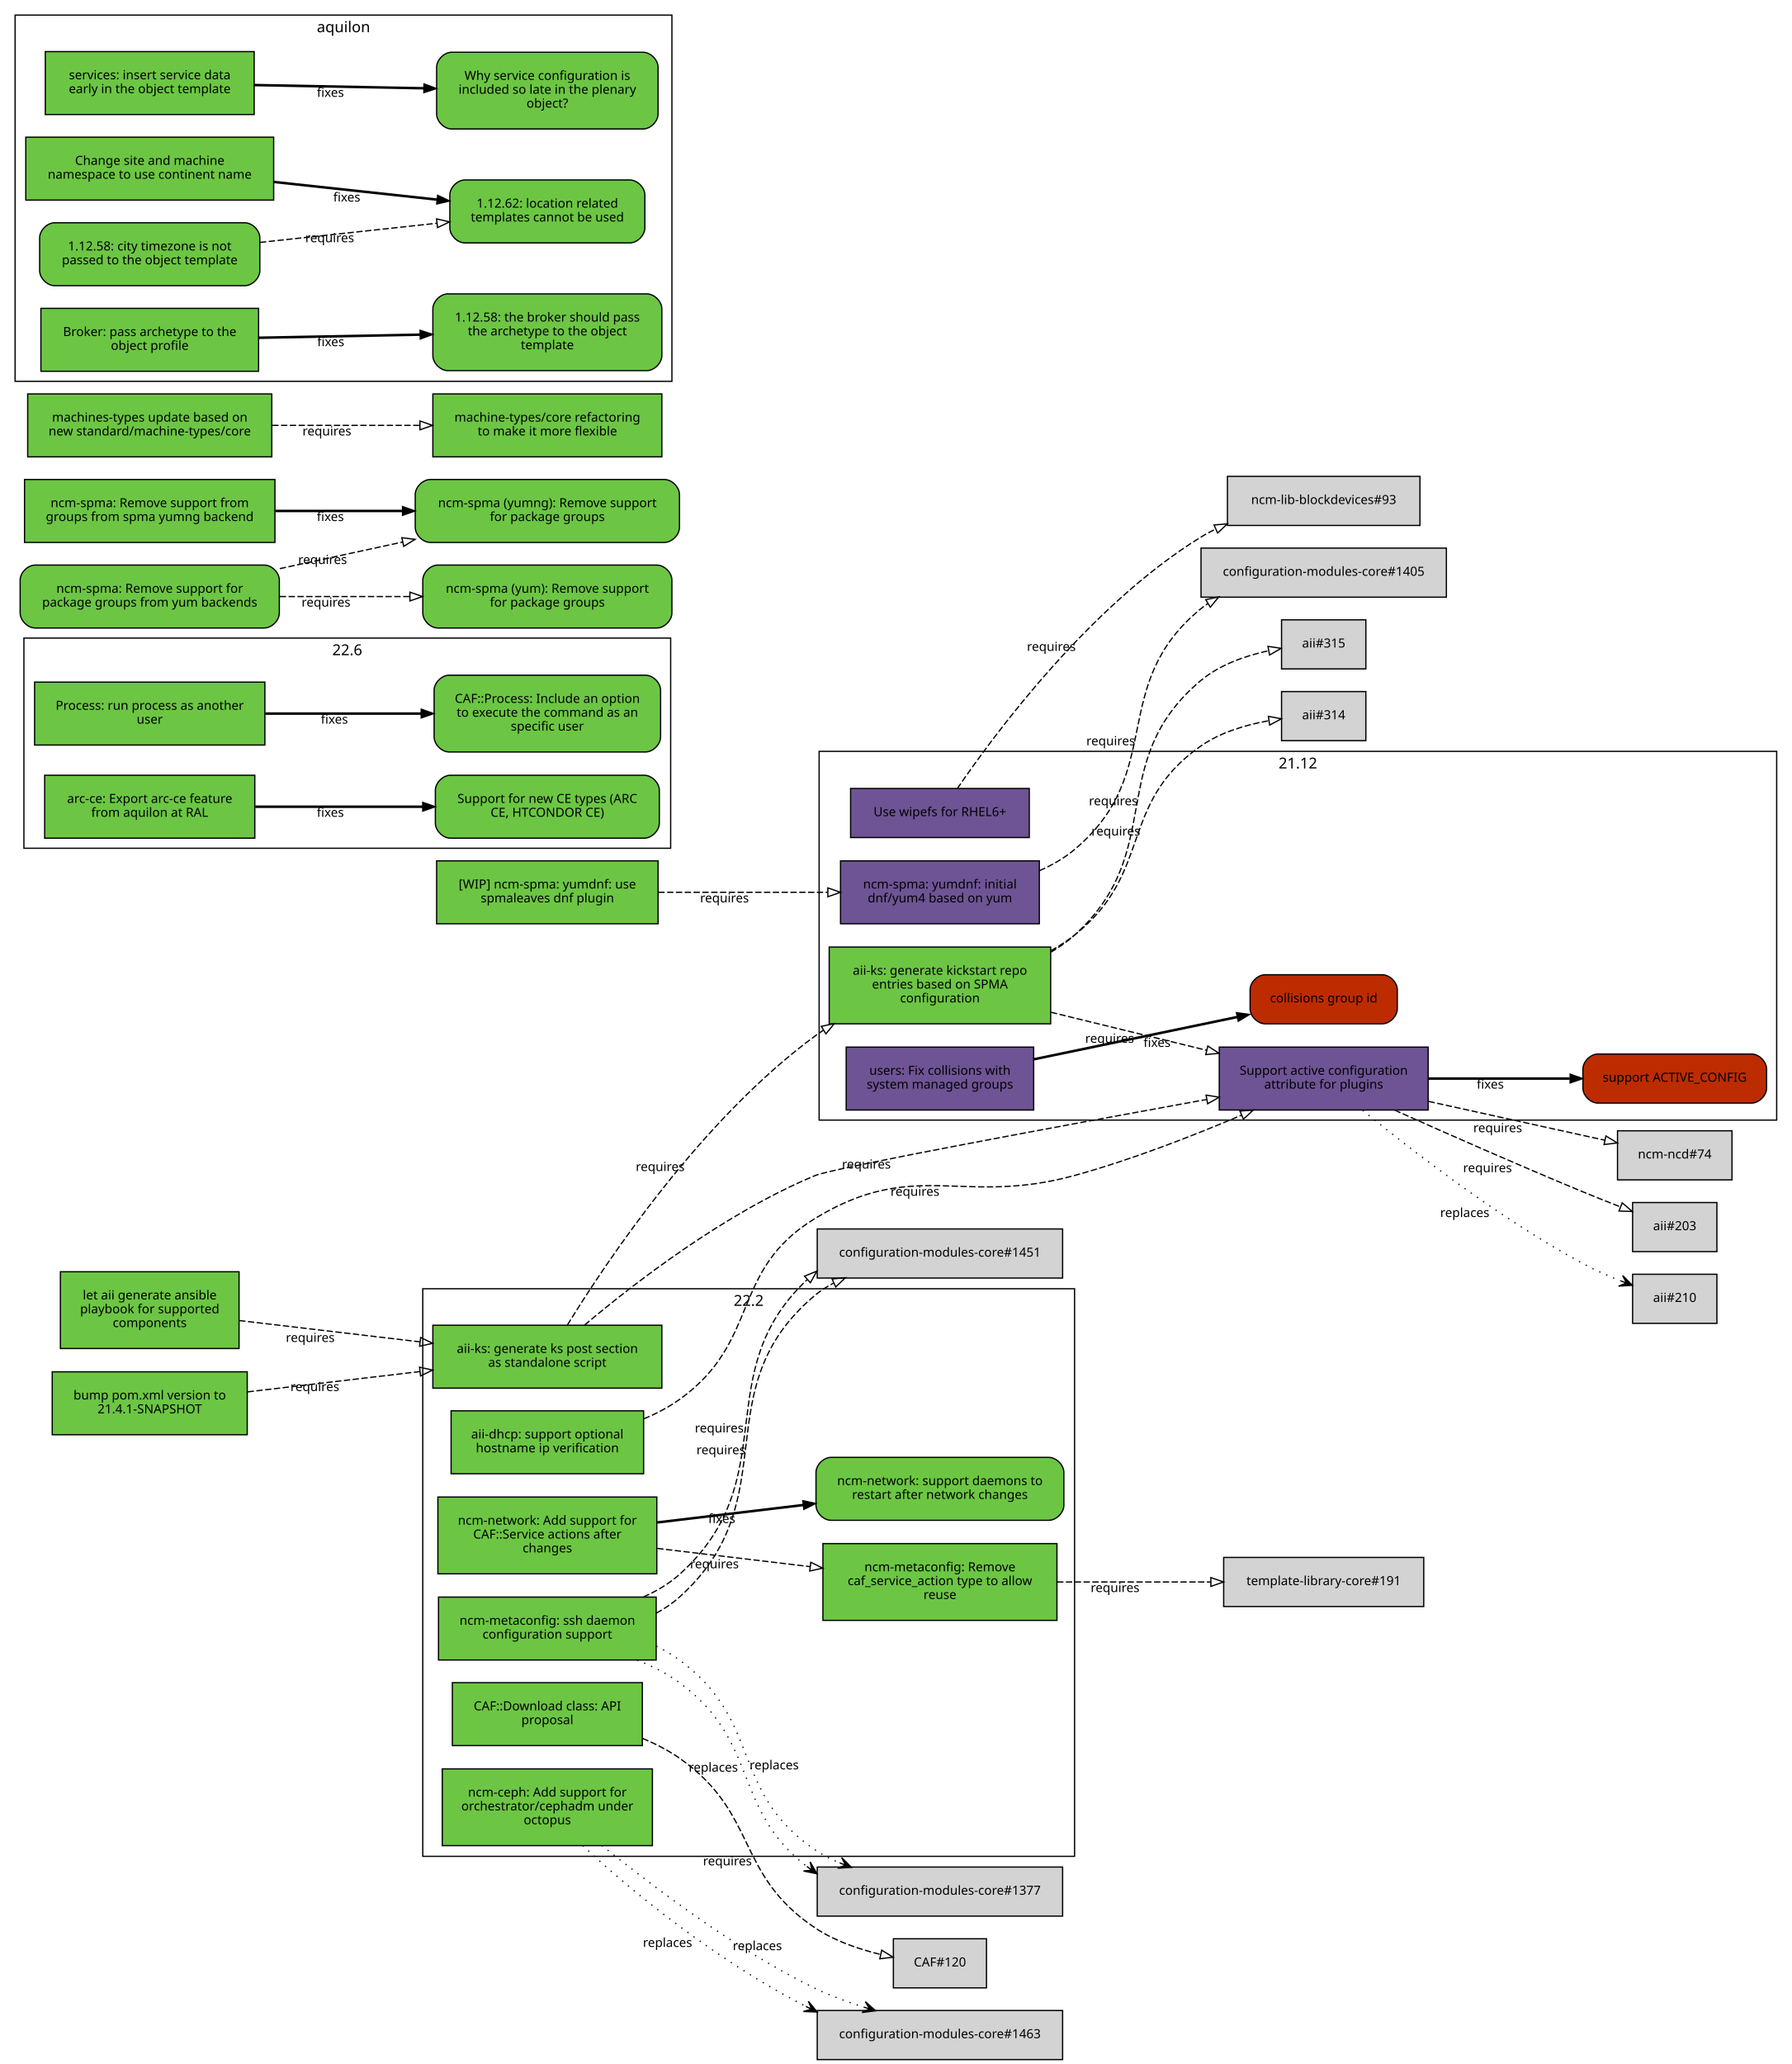
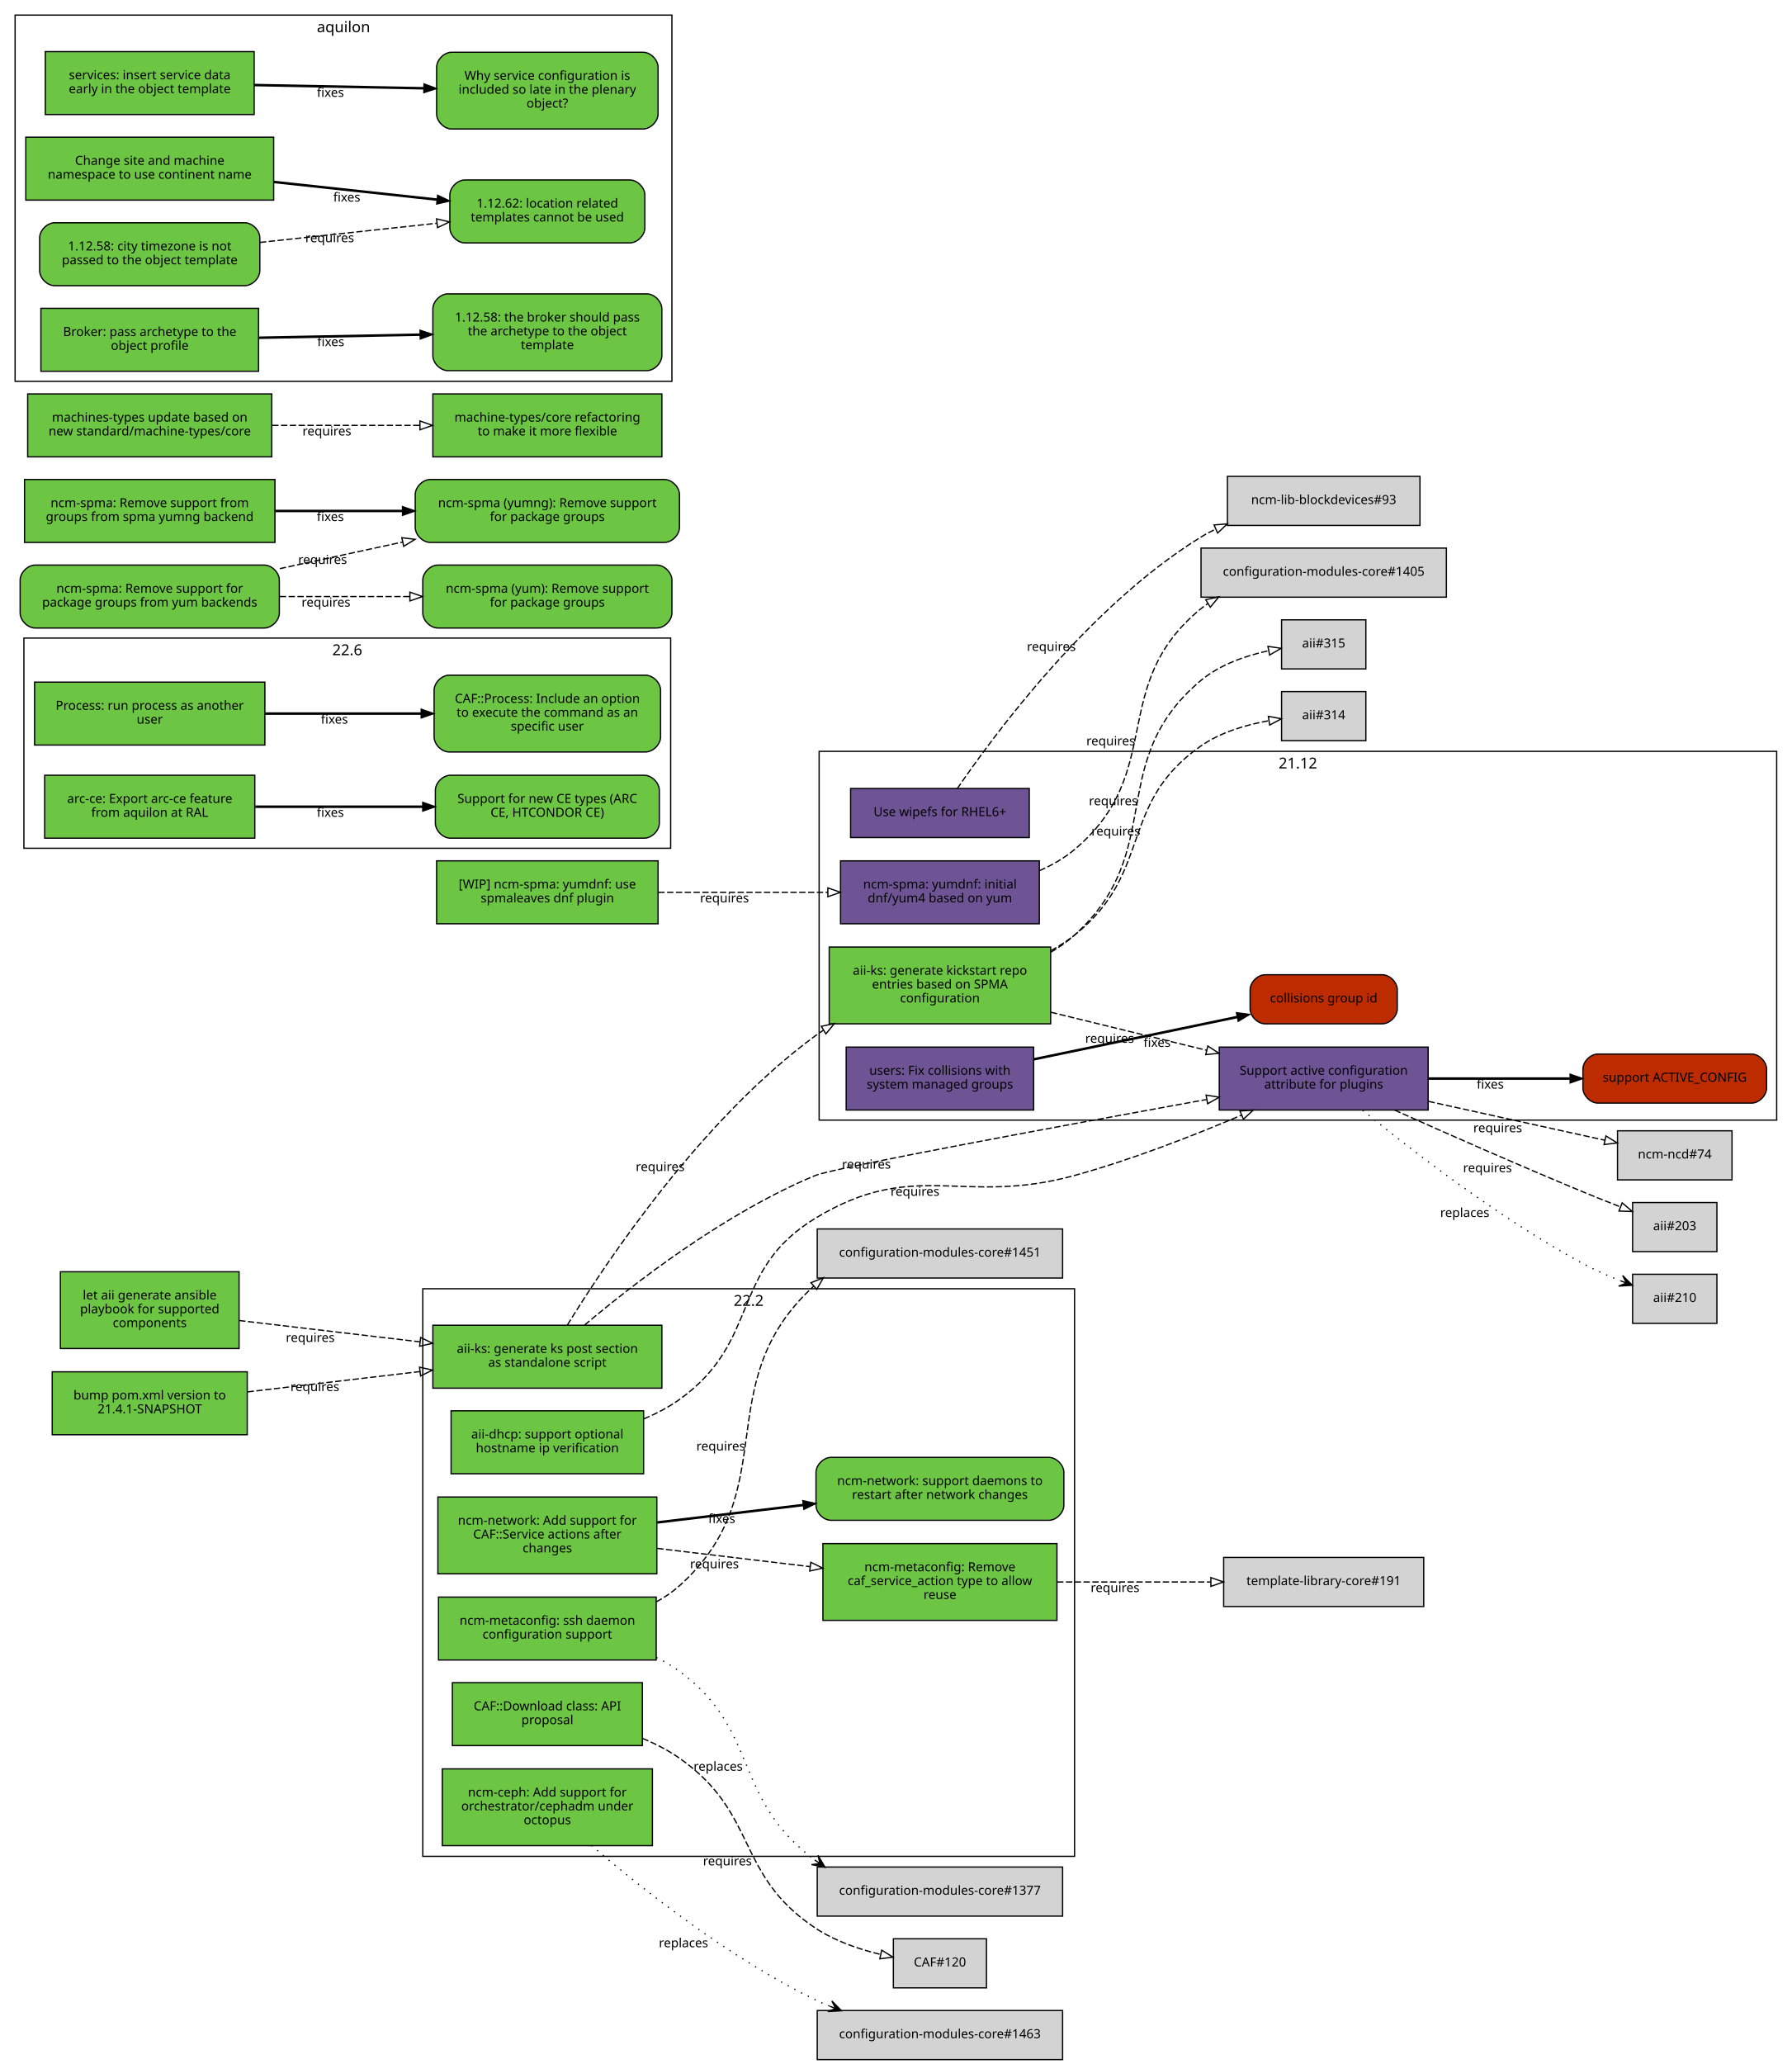
<svg xmlns="http://www.w3.org/2000/svg" xmlns:xlink="http://www.w3.org/1999/xlink" width="1424pt" height="1640pt" viewBox="0.00 0.00 1424.00 1640.00">
  <g id="graph0" class="graph" transform="scale(1 1) rotate(0) translate(4 1636)">
    <polygon fill="white" stroke="white" points="-4,5 -4,-1636 1421,-1636 1421,5 -4,5" />
    <g id="clust4" class="cluster">
      <polygon fill="none" stroke="black" points="8,-1333 8,-1624 530,-1624 530,-1333 8,-1333" />
      <text text-anchor="middle" x="269" y="-1610.4" font-family="Sans" font-size="12.00">aquilon</text>
    </g>
    <g id="clust2" class="cluster">
      <polygon fill="none" stroke="black" points="15,-962 15,-1129 529,-1129 529,-962 15,-962" />
      <text text-anchor="middle" x="272" y="-1115.4" font-family="Sans" font-size="12.00">22.6</text>
    </g>
    <g id="clust1" class="cluster">
      <polygon fill="none" stroke="black" points="332,-161 332,-612 850,-612 850,-161 332,-161" />
      <text text-anchor="middle" x="591" y="-598.4" font-family="Sans" font-size="12.00">22.2</text>
    </g>
    <g id="clust5" class="cluster">
      <polygon fill="none" stroke="black" points="647,-746 647,-1039 1408,-1039 1408,-746 647,-746" />
      <text text-anchor="middle" x="1027.5" y="-1025.4" font-family="Sans" font-size="12.00">21.12</text>
    </g>
    <g id="node1" class="node">
      <g id="a_node1">
        <a xlink:href="https://github.com/quattor/aii/pull/328" xlink:title="aii#328 (pull-request)" target="_parent">
          <polygon fill="#6cc644" stroke="black" points="522,-583 340,-583 340,-533 522,-533 522,-583" />
          <text text-anchor="middle" x="431" y="-561" font-family="Sans" font-size="10.00">aii-ks: generate ks post section</text>
          <text text-anchor="middle" x="431" y="-550" font-family="Sans" font-size="10.00">as standalone script</text>
        </a>
      </g>
    </g>
    <g id="node2" class="node">
      <g id="a_node2">
        <a xlink:href="https://github.com/quattor/aii/pull/280" xlink:title="aii#280 (pull-request)" target="_parent">
          <polygon fill="#6e5494" stroke="black" points="1131,-804 965,-804 965,-754 1131,-754 1131,-804" />
          <text text-anchor="middle" x="1048" y="-782" font-family="Sans" font-size="10.00">Support active configuration</text>
          <text text-anchor="middle" x="1048" y="-771" font-family="Sans" font-size="10.00">attribute for plugins</text>
        </a>
      </g>
    </g>
    <g id="edge1" class="edge">
      <path fill="none" stroke="black" stroke-dasharray="5,2" d="M460.636,-583.176C499.411,-615.852 572.065,-672.201 644,-702 658.353,-707.946 840.354,-741.557 954.804,-762.359" />
      <polygon fill="none" stroke="black" points="954.511,-765.863 964.976,-764.206 955.762,-758.975 954.511,-765.863" />
      <text text-anchor="middle" x="684.551" y="-707.475" font-family="Sans" font-size="10.00">requires</text>
    </g>
    <g id="node3" class="node">
      <g id="a_node3">
        <a xlink:href="https://github.com/quattor/aii/pull/316" xlink:title="aii#316 (pull-request)" target="_parent">
          <polygon fill="#6cc644" stroke="black" points="831,-883.5 655,-883.5 655,-822.5 831,-822.5 831,-883.5" />
          <text text-anchor="middle" x="743" y="-861.5" font-family="Sans" font-size="10.00">aii-ks: generate kickstart repo</text>
          <text text-anchor="middle" x="743" y="-850.5" font-family="Sans" font-size="10.00">entries based on SPMA</text>
          <text text-anchor="middle" x="743" y="-839.5" font-family="Sans" font-size="10.00">configuration</text>
        </a>
      </g>
    </g>
    <g id="edge2" class="edge">
      <path fill="none" stroke="black" stroke-dasharray="5,2" d="M446.95,-583.233C477.838,-633.422 553.443,-746.644 644,-813 646.075,-814.521 648.217,-815.995 650.411,-817.422" />
      <polygon fill="none" stroke="black" points="648.742,-820.504 659.106,-822.702 652.375,-814.52 648.742,-820.504" />
      <text text-anchor="middle" x="520.673" y="-705.511" font-family="Sans" font-size="10.00">requires</text>
    </g>
    <g id="node9" class="node">
      <g id="a_node9">
        <a xlink:href="https://github.com/quattor/aii/issues/209" xlink:title="aii#209 (issue)" target="_parent">
          <path fill="#bd2c00" stroke="black" d="M1388,-798.5C1388,-798.5 1266,-798.5 1266,-798.5 1260,-798.5 1254,-792.5 1254,-786.5 1254,-786.5 1254,-771.5 1254,-771.5 1254,-765.5 1260,-759.5 1266,-759.5 1266,-759.5 1388,-759.5 1388,-759.5 1394,-759.5 1400,-765.5 1400,-771.5 1400,-771.5 1400,-786.5 1400,-786.5 1400,-792.5 1394,-798.5 1388,-798.5" />
          <text text-anchor="middle" x="1327" y="-776.5" font-family="Sans" font-size="10.00">support ACTIVE_CONFIG</text>
        </a>
      </g>
    </g>
    <g id="edge8" class="edge">
      <path fill="none" stroke="black" stroke-width="2" d="M1131.36,-779C1166.78,-779 1208.09,-779 1243.52,-779" />
      <polygon fill="black" stroke="black" points="1243.83,-782.5 1253.83,-779 1243.83,-775.5 1243.83,-782.5" />
      <text text-anchor="middle" x="1180.38" y="-771" font-family="Sans" font-size="10.00">fixes</text>
    </g>
    <g id="node10" class="node">
      <polygon fill="lightgrey" stroke="black" points="1372.5,-737.5 1281.5,-737.5 1281.5,-698.5 1372.5,-698.5 1372.5,-737.5" />
      <text text-anchor="middle" x="1327" y="-715.5" font-family="Sans" font-size="10.00">ncm-ncd#74</text>
    </g>
    <g id="edge9" class="edge">
      <path fill="none" stroke="black" stroke-dasharray="5,2" d="M1131.36,-760.863C1176.64,-750.891 1231.56,-738.797 1271.5,-730.002" />
      <polygon fill="none" stroke="black" points="1272.3,-733.409 1281.32,-727.84 1270.8,-726.572 1272.3,-733.409" />
      <text text-anchor="middle" x="1186.29" y="-736.363" font-family="Sans" font-size="10.00">requires</text>
    </g>
    <g id="node11" class="node">
      <polygon fill="lightgrey" stroke="black" points="1360.5,-680.5 1293.5,-680.5 1293.5,-641.5 1360.5,-641.5 1360.5,-680.5" />
      <text text-anchor="middle" x="1327" y="-658.5" font-family="Sans" font-size="10.00">aii#203</text>
    </g>
    <g id="edge10" class="edge">
      <path fill="none" stroke="black" stroke-dasharray="5,2" d="M1104.41,-753.907C1145.5,-735.484 1203,-710.101 1254,-689 1263.57,-685.039 1273.93,-680.919 1283.71,-677.096" />
      <polygon fill="none" stroke="black" points="1285.21,-680.271 1293.27,-673.39 1282.68,-673.745 1285.21,-680.271" />
      <text text-anchor="middle" x="1178.18" y="-704.621" font-family="Sans" font-size="10.00">requires</text>
    </g>
    <g id="node12" class="node">
      <polygon fill="lightgrey" stroke="black" points="1360.5,-623.5 1293.5,-623.5 1293.5,-584.5 1360.5,-584.5 1360.5,-623.5" />
      <text text-anchor="middle" x="1327" y="-601.5" font-family="Sans" font-size="10.00">aii#210</text>
    </g>
    <g id="edge11" class="edge">
      <path fill="none" stroke="black" stroke-dasharray="1,5" d="M1079,-753.77C1117.59,-722.22 1187.58,-667.986 1254,-632 1263.38,-626.916 1273.89,-622.288 1283.91,-618.323" />
      <polygon fill="black" stroke="black" points="1293.33,-614.731 1285.59,-622.501 1288.65,-616.514 1283.98,-618.297 1283.98,-618.297 1283.98,-618.297 1288.65,-616.514 1282.38,-614.093 1293.33,-614.731 1293.33,-614.731" />
      <text text-anchor="middle" x="1160.12" y="-668.995" font-family="Sans" font-size="10.00">replaces</text>
    </g>
    <g id="edge4" class="edge">
      <path fill="none" stroke="black" stroke-dasharray="5,2" d="M831.234,-831.695C869.995,-822.229 915.646,-811.08 954.952,-801.48" />
      <polygon fill="none" stroke="black" points="955.916,-804.848 964.8,-799.075 954.255,-798.048 955.916,-804.848" />
      <text text-anchor="middle" x="877.851" y="-807.426" font-family="Sans" font-size="10.00">requires</text>
    </g>
    <g id="node6" class="node">
      <polygon fill="lightgrey" stroke="black" points="1081.5,-1086.5 1014.5,-1086.5 1014.5,-1047.5 1081.5,-1047.5 1081.5,-1086.5" />
      <text text-anchor="middle" x="1048" y="-1064.5" font-family="Sans" font-size="10.00">aii#314</text>
    </g>
    <g id="edge5" class="edge">
      <path fill="none" stroke="black" stroke-dasharray="5,2" d="M831.226,-880.643C837.87,-884.305 844.227,-888.409 850,-893 912.712,-942.869 884.45,-996.925 950,-1043 965.853,-1054.14 986.339,-1060.13 1004.4,-1063.34" />
      <polygon fill="none" stroke="black" points="1004,-1066.82 1014.41,-1064.89 1005.07,-1059.9 1004,-1066.82" />
      <text text-anchor="middle" x="882.804" y="-972.151" font-family="Sans" font-size="10.00">requires</text>
    </g>
    <g id="node7" class="node">
      <polygon fill="lightgrey" stroke="black" points="1081.5,-1143.5 1014.5,-1143.5 1014.5,-1104.5 1081.5,-1104.5 1081.5,-1143.5" />
      <text text-anchor="middle" x="1048" y="-1121.5" font-family="Sans" font-size="10.00">aii#315</text>
    </g>
    <g id="edge6" class="edge">
      <path fill="none" stroke="black" stroke-dasharray="5,2" d="M831.114,-879.397C837.901,-883.341 844.314,-887.85 850,-893 924.248,-960.25 873.433,-1030.4 950,-1095 965.189,-1107.81 985.882,-1114.97 1004.25,-1118.96" />
      <polygon fill="none" stroke="black" points="1003.69,-1122.41 1014.17,-1120.87 1005.01,-1115.54 1003.69,-1122.41" />
      <text text-anchor="middle" x="880.818" y="-996.155" font-family="Sans" font-size="10.00">requires</text>
    </g>
    <g id="node4" class="node">
      <g id="a_node4">
        <a xlink:href="https://github.com/quattor/aii/pull/325" xlink:title="aii#325 (pull-request)" target="_parent">
          <polygon fill="#6e5494" stroke="black" points="814,-1009.5 672,-1009.5 672,-970.5 814,-970.5 814,-1009.5" />
          <text text-anchor="middle" x="743" y="-987.5" font-family="Sans" font-size="10.00">Use wipefs for RHEL6+</text>
        </a>
      </g>
    </g>
    <g id="node5" class="node">
      <polygon fill="lightgrey" stroke="black" points="1124.5,-1257.5 971.5,-1257.5 971.5,-1218.5 1124.5,-1218.5 1124.5,-1257.5" />
      <text text-anchor="middle" x="1048" y="-1235.5" font-family="Sans" font-size="10.00">ncm-lib-blockdevices#93</text>
    </g>
    <g id="edge3" class="edge">
      <path fill="none" stroke="black" stroke-dasharray="5,2" d="M756.726,-1009.3C785.787,-1051.85 861.399,-1154.28 950,-1209 953.847,-1211.38 957.901,-1213.57 962.081,-1215.59" />
      <polygon fill="none" stroke="black" points="960.842,-1218.87 971.401,-1219.74 963.691,-1212.47 960.842,-1218.87" />
      <text text-anchor="middle" x="831.55" y="-1118.79" font-family="Sans" font-size="10.00">requires</text>
    </g>
    <g id="node8" class="node">
      <g id="a_node8">
        <a xlink:href="https://github.com/quattor/aii/pull/299" xlink:title="aii#299 (pull-request)" target="_parent">
          <polygon fill="#6cc644" stroke="black" points="507.5,-515 354.5,-515 354.5,-465 507.5,-465 507.5,-515" />
          <text text-anchor="middle" x="431" y="-493" font-family="Sans" font-size="10.00">aii-dhcp: support optional</text>
          <text text-anchor="middle" x="431" y="-482" font-family="Sans" font-size="10.00">hostname ip verification</text>
        </a>
      </g>
    </g>
    <g id="edge7" class="edge">
      <path fill="none" stroke="black" stroke-dasharray="5,2" d="M507.684,-508.6C517.687,-512.785 527.429,-517.86 536,-524 601.034,-570.589 575.608,-626.497 644,-668 723.33,-716.141 760.521,-677.42 850,-702 895.374,-714.464 944.682,-733.743 982.618,-749.891" />
      <polygon fill="none" stroke="black" points="981.439,-753.194 992.008,-753.923 984.2,-746.762 981.439,-753.194" />
      <text text-anchor="middle" x="723.172" y="-685.836" font-family="Sans" font-size="10.00">requires</text>
    </g>
    <g id="node13" class="node">
      <g id="a_node13">
        <a xlink:href="https://github.com/quattor/aii/pull/331" xlink:title="aii#331 (pull-request)" target="_parent">
          <polygon fill="#6cc644" stroke="black" points="186,-625.5 44,-625.5 44,-564.5 186,-564.5 186,-625.5" />
          <text text-anchor="middle" x="115" y="-603.5" font-family="Sans" font-size="10.00">let aii generate ansible</text>
          <text text-anchor="middle" x="115" y="-592.5" font-family="Sans" font-size="10.00">playbook for supported</text>
          <text text-anchor="middle" x="115" y="-581.5" font-family="Sans" font-size="10.00">components</text>
        </a>
      </g>
    </g>
    <g id="edge12" class="edge">
      <path fill="none" stroke="black" stroke-dasharray="5,2" d="M186.077,-586.743C228.343,-581.762 282.883,-575.335 329.668,-569.823" />
      <polygon fill="none" stroke="black" points="330.312,-573.271 339.834,-568.625 329.493,-566.319 330.312,-573.271" />
      <text text-anchor="middle" x="242.574" y="-569.729" font-family="Sans" font-size="10.00">requires</text>
    </g>
    <g id="node14" class="node">
      <g id="a_node14">
        <a xlink:href="https://github.com/quattor/aii/pull/330" xlink:title="aii#330 (pull-request)" target="_parent">
          <polygon fill="#6cc644" stroke="black" points="192.5,-546 37.5,-546 37.5,-496 192.5,-496 192.5,-546" />
          <text text-anchor="middle" x="115" y="-524" font-family="Sans" font-size="10.00">bump pom.xml version to</text>
          <text text-anchor="middle" x="115" y="-513" font-family="Sans" font-size="10.00">21.4.1-SNAPSHOT</text>
        </a>
      </g>
    </g>
    <g id="edge13" class="edge">
      <path fill="none" stroke="black" stroke-dasharray="5,2" d="M192.813,-530.051C234.083,-534.914 285.459,-540.968 329.833,-546.197" />
      <polygon fill="none" stroke="black" points="329.432,-549.674 339.773,-547.368 330.251,-542.722 329.432,-549.674" />
      <text text-anchor="middle" x="246.238" y="-530.703" font-family="Sans" font-size="10.00">requires</text>
    </g>
    <g id="node15" class="node">
      <g id="a_node15">
        <a xlink:href="https://github.com/quattor/CAF/pull/257" xlink:title="CAF#257 (pull-request)" target="_parent">
          <polygon fill="#6cc644" stroke="black" points="206.5,-1094 23.5,-1094 23.5,-1044 206.5,-1044 206.5,-1094" />
          <text text-anchor="middle" x="115" y="-1072" font-family="Sans" font-size="10.00">Process: run process as another</text>
          <text text-anchor="middle" x="115" y="-1061" font-family="Sans" font-size="10.00">user</text>
        </a>
      </g>
    </g>
    <g id="node16" class="node">
      <g id="a_node16">
        <a xlink:href="https://github.com/quattor/CAF/issues/253" xlink:title="CAF#253 (issue)" target="_parent">
          <path fill="#6cc644" stroke="black" d="M509,-1099.5C509,-1099.5 353,-1099.5 353,-1099.5 347,-1099.5 341,-1093.5 341,-1087.5 341,-1087.5 341,-1050.5 341,-1050.5 341,-1044.5 347,-1038.5 353,-1038.5 353,-1038.5 509,-1038.5 509,-1038.5 515,-1038.5 521,-1044.5 521,-1050.5 521,-1050.5 521,-1087.5 521,-1087.5 521,-1093.5 515,-1099.5 509,-1099.5" />
          <text text-anchor="middle" x="431" y="-1077.5" font-family="Sans" font-size="10.00">CAF::Process: Include an option</text>
          <text text-anchor="middle" x="431" y="-1066.5" font-family="Sans" font-size="10.00">to execute the command as an</text>
          <text text-anchor="middle" x="431" y="-1055.5" font-family="Sans" font-size="10.00">specific user</text>
        </a>
      </g>
    </g>
    <g id="edge14" class="edge">
      <path fill="none" stroke="black" stroke-width="2" d="M206.822,-1069C245.561,-1069 290.88,-1069 330.522,-1069" />
      <polygon fill="black" stroke="black" points="330.737,-1072.5 340.737,-1069 330.737,-1065.5 330.737,-1072.5" />
      <text text-anchor="middle" x="261.782" y="-1061" font-family="Sans" font-size="10.00">fixes</text>
    </g>
    <g id="node17" class="node">
      <g id="a_node17">
        <a xlink:href="https://github.com/quattor/CAF/pull/110" xlink:title="CAF#110 (pull-request)" target="_parent">
          <polygon fill="#6cc644" stroke="black" points="506.5,-299 355.5,-299 355.5,-249 506.5,-249 506.5,-299" />
          <text text-anchor="middle" x="431" y="-277" font-family="Sans" font-size="10.00">CAF::Download class: API</text>
          <text text-anchor="middle" x="431" y="-266" font-family="Sans" font-size="10.00">proposal</text>
        </a>
      </g>
    </g>
    <g id="node18" class="node">
      <polygon fill="lightgrey" stroke="black" points="780,-95.5 706,-95.5 706,-56.5 780,-56.5 780,-95.5" />
      <text text-anchor="middle" x="743" y="-73.5" font-family="Sans" font-size="10.00">CAF#120</text>
    </g>
    <g id="edge15" class="edge">
      <path fill="none" stroke="black" stroke-dasharray="5,2" d="M506.698,-254.715C517.01,-250.411 527.102,-245.224 536,-239 598.965,-194.961 580.032,-146.569 644,-104 659.393,-93.757 678.547,-87.21 695.827,-83.05" />
      <polygon fill="none" stroke="black" points="696.73,-86.435 705.743,-80.866 695.224,-79.599 696.73,-86.435" />
      <text text-anchor="middle" x="574.115" y="-153.828" font-family="Sans" font-size="10.00">requires</text>
    </g>
    <g id="node19" class="node">
      <g id="a_node19">
        <a xlink:href="https://github.com/quattor/configuration-modules-core/pull/1490" xlink:title="configuration-modules-core#1490 (pull-request)" target="_parent">
          <polygon fill="#6cc644" stroke="black" points="514.5,-230.5 347.5,-230.5 347.5,-169.5 514.5,-169.5 514.5,-230.5" />
          <text text-anchor="middle" x="431" y="-208.5" font-family="Sans" font-size="10.00">ncm-ceph: Add support for</text>
          <text text-anchor="middle" x="431" y="-197.5" font-family="Sans" font-size="10.00">orchestrator/cephadm under</text>
          <text text-anchor="middle" x="431" y="-186.5" font-family="Sans" font-size="10.00">octopus</text>
        </a>
      </g>
    </g>
    <g id="node20" class="node">
      <polygon fill="lightgrey" stroke="black" points="840.5,-38.5 645.5,-38.5 645.5,0.5 840.5,0.5 840.5,-38.5" />
      <text text-anchor="middle" x="743" y="-16.5" font-family="Sans" font-size="10.00">configuration-modules-core#1463</text>
    </g>
    <g id="edge16" class="edge">
-       <path fill="none" stroke="black" stroke-dasharray="1,5" d="M459.13,-169.584C496.049,-134.618 565.513,-78.047 636.346,-41.84" />
-       <polygon fill="black" stroke="black" points="645.439,-37.31 638.496,-45.797 640.964,-39.539 636.489,-41.769 636.489,-41.769 636.489,-41.769 640.964,-39.539 634.482,-37.741 645.439,-37.31 645.439,-37.31" />
-       <text text-anchor="middle" x="526.521" y="-89.002" font-family="Sans" font-size="10.00">replaces</text>
-     </g>
-     <g id="edge19" class="edge">
-       <path fill="none" stroke="black" stroke-dasharray="1,5" d="M474.219,-169.624C515.091,-137.283 580.09,-87.008 644,-56 655.925,-50.214 669.262,-45.417 682.163,-41.3" />
-       <polygon fill="black" stroke="black" points="691.914,-38.279 683.693,-45.537 687.138,-39.759 682.362,-41.239 682.362,-41.239 682.362,-41.239 687.138,-39.759 681.03,-36.94 691.914,-38.279 691.914,-38.279" />
-       <text text-anchor="middle" x="597.926" y="-86.465" font-family="Sans" font-size="10.00">replaces</text>
+       <path fill="none" stroke="black" stroke-dasharray="1,5" d="M465.967,-169.686C505.948,-135.446 575.598,-80.187 644,-47 647.613,-45.247 651.356,-43.585 655.177,-42.011" />
+       <polygon fill="black" stroke="black" points="664.806,-38.28 657.108,-46.089 660.144,-40.086 655.482,-41.893 655.482,-41.893 655.482,-41.893 660.144,-40.086 653.856,-37.697 664.806,-38.28 664.806,-38.28" />
+       <text text-anchor="middle" x="539.209" y="-88.776" font-family="Sans" font-size="10.00">replaces</text>
    </g>
    <g id="node21" class="node">
      <g id="a_node21">
        <a xlink:href="https://github.com/quattor/configuration-modules-core/pull/1452" xlink:title="configuration-modules-core#1452 (pull-request)" target="_parent">
          <polygon fill="#6cc644" stroke="black" points="517.5,-367 344.5,-367 344.5,-317 517.5,-317 517.5,-367" />
          <text text-anchor="middle" x="431" y="-345" font-family="Sans" font-size="10.00">ncm-metaconfig: ssh daemon</text>
          <text text-anchor="middle" x="431" y="-334" font-family="Sans" font-size="10.00">configuration support</text>
        </a>
      </g>
    </g>
    <g id="node22" class="node">
      <polygon fill="lightgrey" stroke="black" points="840.5,-152.5 645.5,-152.5 645.5,-113.5 840.5,-113.5 840.5,-152.5" />
      <text text-anchor="middle" x="743" y="-130.5" font-family="Sans" font-size="10.00">configuration-modules-core#1377</text>
    </g>
    <g id="edge17" class="edge">
-       <path fill="none" stroke="black" stroke-dasharray="1,5" d="M502.393,-316.916C514.261,-312.179 525.968,-306.36 536,-299 599.668,-252.291 577.807,-199.045 636.857,-153.249" />
-       <polygon fill="black" stroke="black" points="645.315,-147.127 639.853,-156.636 641.265,-150.059 637.215,-152.991 637.215,-152.991 637.215,-152.991 641.265,-150.059 634.576,-149.345 645.315,-147.127 645.315,-147.127" />
-       <text text-anchor="middle" x="562.902" y="-228.278" font-family="Sans" font-size="10.00">replaces</text>
+       <path fill="none" stroke="black" stroke-dasharray="1,5" d="M517.669,-319.053C524.132,-315.823 530.333,-312.158 536,-308 599.928,-261.1 577.627,-207.61 643.238,-158.321" />
+       <polygon fill="black" stroke="black" points="651.687,-152.332 646.132,-161.786 647.608,-155.224 643.529,-158.115 643.529,-158.115 643.529,-158.115 647.608,-155.224 640.927,-154.444 651.687,-152.332 651.687,-152.332" />
+       <text text-anchor="middle" x="566.744" y="-229.031" font-family="Sans" font-size="10.00">replaces</text>
    </g>
    <g id="node23" class="node">
      <polygon fill="lightgrey" stroke="black" points="840.5,-659.5 645.5,-659.5 645.5,-620.5 840.5,-620.5 840.5,-659.5" />
      <text text-anchor="middle" x="743" y="-637.5" font-family="Sans" font-size="10.00">configuration-modules-core#1451</text>
    </g>
    <g id="edge18" class="edge">
-       <path fill="none" stroke="black" stroke-dasharray="5,2" d="M517.615,-354.232C524.244,-357.817 530.489,-362.049 536,-367 623.01,-445.174 554.091,-532.179 644,-607 648.376,-610.642 653.22,-613.745 658.343,-616.407" />
-       <polygon fill="none" stroke="black" points="657.276,-619.768 667.826,-620.743 660.187,-613.402 657.276,-619.768" />
-       <text text-anchor="middle" x="568.941" y="-480.497" font-family="Sans" font-size="10.00">requires</text>
-     </g>
-     <g id="edge20" class="edge">
-       <path fill="none" stroke="black" stroke-dasharray="1,5" d="M517.669,-328.026C524.132,-324.823 530.333,-321.158 536,-317 602.527,-268.193 575.672,-212.251 644,-166 649.934,-161.983 656.474,-158.638 663.274,-155.814" />
-       <polygon fill="black" stroke="black" points="672.677,-152.274 664.904,-160.009 667.997,-154.036 663.318,-155.798 663.318,-155.798 663.318,-155.798 667.997,-154.036 661.732,-151.586 672.677,-152.274 672.677,-152.274" />
-       <text text-anchor="middle" x="611.277" y="-230.117" font-family="Sans" font-size="10.00">replaces</text>
-     </g>
-     <g id="edge21" class="edge">
-       <path fill="none" stroke="black" stroke-dasharray="5,2" d="M507.43,-367.117C517.814,-371.765 527.734,-377.573 536,-385 620.461,-460.883 557.995,-545.089 637.618,-619.303" />
-       <polygon fill="none" stroke="black" points="635.404,-622.017 645.224,-625.995 640.028,-616.761 635.404,-622.017" />
-       <text text-anchor="middle" x="567.63" y="-497.844" font-family="Sans" font-size="10.00">requires</text>
+       <path fill="none" stroke="black" stroke-dasharray="5,2" d="M517.615,-363.2C524.244,-366.817 530.489,-371.049 536,-376 620.545,-451.96 557.869,-536.258 642.552,-613.932" />
+       <polygon fill="none" stroke="black" points="640.498,-616.783 650.34,-620.706 645.092,-611.502 640.498,-616.783" />
+       <text text-anchor="middle" x="568.839" y="-483.492" font-family="Sans" font-size="10.00">requires</text>
    </g>
    <g id="node24" class="node">
      <g id="a_node24">
        <a xlink:href="https://github.com/quattor/configuration-modules-core/pull/1401" xlink:title="configuration-modules-core#1401 (pull-request)" target="_parent">
          <polygon fill="#6e5494" stroke="black" points="822,-952 664,-952 664,-902 822,-902 822,-952" />
          <text text-anchor="middle" x="743" y="-930" font-family="Sans" font-size="10.00">ncm-spma: yumdnf: initial</text>
          <text text-anchor="middle" x="743" y="-919" font-family="Sans" font-size="10.00">dnf/yum4 based on yum</text>
        </a>
      </g>
    </g>
    <g id="node25" class="node">
      <polygon fill="lightgrey" stroke="black" points="1145.5,-1200.5 950.5,-1200.5 950.5,-1161.5 1145.5,-1161.5 1145.5,-1200.5" />
      <text text-anchor="middle" x="1048" y="-1178.5" font-family="Sans" font-size="10.00">configuration-modules-core#1405</text>
    </g>
-     <g id="edge22" class="edge">
+     <g id="edge19" class="edge">
      <path fill="none" stroke="black" stroke-dasharray="5,2" d="M822.11,-944.192C832.161,-948.585 841.792,-954.095 850,-961 923.322,-1022.69 876.069,-1091.04 950,-1152 951.818,-1153.5 953.712,-1154.92 955.668,-1156.27" />
      <polygon fill="none" stroke="black" points="954.248,-1159.5 964.608,-1161.72 957.893,-1153.53 954.248,-1159.5" />
      <text text-anchor="middle" x="878.764" y="-1043.83" font-family="Sans" font-size="10.00">requires</text>
    </g>
    <g id="node26" class="node">
      <g id="a_node26">
        <a xlink:href="https://github.com/quattor/configuration-modules-core/pull/1336" xlink:title="configuration-modules-core#1336 (pull-request)" target="_parent">
          <polygon fill="#6cc644" stroke="black" points="518,-446.5 344,-446.5 344,-385.5 518,-385.5 518,-446.5" />
          <text text-anchor="middle" x="431" y="-424.5" font-family="Sans" font-size="10.00">ncm-network: Add support for</text>
          <text text-anchor="middle" x="431" y="-413.5" font-family="Sans" font-size="10.00">CAF::Service actions after</text>
          <text text-anchor="middle" x="431" y="-402.5" font-family="Sans" font-size="10.00">changes</text>
        </a>
      </g>
    </g>
    <g id="node27" class="node">
      <g id="a_node27">
        <a xlink:href="https://github.com/quattor/configuration-modules-core/pull/1335" xlink:title="configuration-modules-core#1335 (pull-request)" target="_parent">
          <polygon fill="#6cc644" stroke="black" points="836,-409.5 650,-409.5 650,-348.5 836,-348.5 836,-409.5" />
          <text text-anchor="middle" x="743" y="-387.5" font-family="Sans" font-size="10.00">ncm-metaconfig: Remove</text>
          <text text-anchor="middle" x="743" y="-376.5" font-family="Sans" font-size="10.00">caf_service_action type to allow</text>
          <text text-anchor="middle" x="743" y="-365.5" font-family="Sans" font-size="10.00">reuse</text>
        </a>
      </g>
    </g>
-     <g id="edge23" class="edge">
+     <g id="edge20" class="edge">
      <path fill="none" stroke="black" stroke-dasharray="5,2" d="M518.352,-405.693C556.011,-401.199 600.444,-395.895 639.742,-391.205" />
      <polygon fill="none" stroke="black" points="640.365,-394.656 649.88,-389.995 639.536,-387.705 640.365,-394.656" />
      <text text-anchor="middle" x="563.78" y="-389.884" font-family="Sans" font-size="10.00">requires</text>
    </g>
    <g id="node28" class="node">
      <g id="a_node28">
        <a xlink:href="https://github.com/quattor/configuration-modules-core/issues/1071" xlink:title="configuration-modules-core#1071 (issue)" target="_parent">
          <path fill="#6cc644" stroke="black" d="M829.5,-478C829.5,-478 656.5,-478 656.5,-478 650.5,-478 644.5,-472 644.5,-466 644.5,-466 644.5,-440 644.5,-440 644.5,-434 650.5,-428 656.5,-428 656.5,-428 829.5,-428 829.5,-428 835.5,-428 841.5,-434 841.5,-440 841.5,-440 841.5,-466 841.5,-466 841.5,-472 835.5,-478 829.5,-478" />
          <text text-anchor="middle" x="743" y="-456" font-family="Sans" font-size="10.00">ncm-network: support daemons to</text>
          <text text-anchor="middle" x="743" y="-445" font-family="Sans" font-size="10.00">restart after network changes</text>
        </a>
      </g>
    </g>
-     <g id="edge24" class="edge">
+     <g id="edge21" class="edge">
      <path fill="none" stroke="black" stroke-width="2" d="M518.352,-426.307C554.286,-430.595 596.389,-435.621 634.312,-440.147" />
      <polygon fill="black" stroke="black" points="634.027,-443.638 644.371,-441.348 634.856,-436.687 634.027,-443.638" />
      <text text-anchor="middle" x="569.612" y="-425.857" font-family="Sans" font-size="10.00">fixes</text>
    </g>
    <g id="node29" class="node">
      <polygon fill="lightgrey" stroke="black" points="1127.5,-398.5 968.5,-398.5 968.5,-359.5 1127.5,-359.5 1127.5,-398.5" />
      <text text-anchor="middle" x="1048" y="-376.5" font-family="Sans" font-size="10.00">template-library-core#191</text>
    </g>
-     <g id="edge25" class="edge">
+     <g id="edge22" class="edge">
      <path fill="none" stroke="black" stroke-dasharray="5,2" d="M836.144,-379C874.902,-379 919.817,-379 958.208,-379" />
      <polygon fill="none" stroke="black" points="958.334,-382.5 968.334,-379 958.334,-375.5 958.334,-382.5" />
      <text text-anchor="middle" x="882.204" y="-371" font-family="Sans" font-size="10.00">requires</text>
    </g>
    <g id="node30" class="node">
      <g id="a_node30">
        <a xlink:href="https://github.com/quattor/configuration-modules-core/pull/1507" xlink:title="configuration-modules-core#1507 (pull-request)" target="_parent">
          <polygon fill="#6cc644" stroke="black" points="519,-952 343,-952 343,-902 519,-902 519,-952" />
          <text text-anchor="middle" x="431" y="-930" font-family="Sans" font-size="10.00">[WIP] ncm-spma: yumdnf: use</text>
          <text text-anchor="middle" x="431" y="-919" font-family="Sans" font-size="10.00">spmaleaves dnf plugin</text>
        </a>
      </g>
    </g>
-     <g id="edge26" class="edge">
+     <g id="edge23" class="edge">
      <path fill="none" stroke="black" stroke-dasharray="5,2" d="M519.177,-927C561.199,-927 611.506,-927 653.677,-927" />
      <polygon fill="none" stroke="black" points="653.933,-930.5 663.933,-927 653.933,-923.5 653.933,-930.5" />
      <text text-anchor="middle" x="571.785" y="-919" font-family="Sans" font-size="10.00">requires</text>
    </g>
    <g id="node31" class="node">
      <g id="a_node31">
        <a xlink:href="https://github.com/quattor/configuration-modules-core/pull/1148" xlink:title="configuration-modules-core#1148 (pull-request)" target="_parent">
          <polygon fill="#6cc644" stroke="black" points="214.5,-1255 15.5,-1255 15.5,-1205 214.5,-1205 214.5,-1255" />
          <text text-anchor="middle" x="115" y="-1233" font-family="Sans" font-size="10.00">ncm-spma: Remove support from</text>
          <text text-anchor="middle" x="115" y="-1222" font-family="Sans" font-size="10.00">groups from spma yumng backend</text>
        </a>
      </g>
    </g>
    <g id="node32" class="node">
      <g id="a_node32">
        <a xlink:href="https://github.com/quattor/configuration-modules-core/issues/952" xlink:title="configuration-modules-core#952 (issue)" target="_parent">
          <path fill="#6cc644" stroke="black" d="M524,-1255C524,-1255 338,-1255 338,-1255 332,-1255 326,-1249 326,-1243 326,-1243 326,-1217 326,-1217 326,-1211 332,-1205 338,-1205 338,-1205 524,-1205 524,-1205 530,-1205 536,-1211 536,-1217 536,-1217 536,-1243 536,-1243 536,-1249 530,-1255 524,-1255" />
          <text text-anchor="middle" x="431" y="-1233" font-family="Sans" font-size="10.00">ncm-spma (yumng): Remove support</text>
          <text text-anchor="middle" x="431" y="-1222" font-family="Sans" font-size="10.00">for package groups</text>
        </a>
      </g>
    </g>
-     <g id="edge27" class="edge">
+     <g id="edge24" class="edge">
      <path fill="none" stroke="black" stroke-width="2" d="M214.921,-1230C246.933,-1230 282.695,-1230 315.726,-1230" />
      <polygon fill="black" stroke="black" points="315.883,-1233.5 325.883,-1230 315.882,-1226.5 315.883,-1233.5" />
      <text text-anchor="middle" x="258.546" y="-1222" font-family="Sans" font-size="10.00">fixes</text>
    </g>
    <g id="node33" class="node">
      <g id="a_node33">
        <a xlink:href="https://github.com/quattor/configuration-modules-core/issues/950" xlink:title="configuration-modules-core#950 (issue)" target="_parent">
          <path fill="#6cc644" stroke="black" d="M206,-1187C206,-1187 24,-1187 24,-1187 18,-1187 12,-1181 12,-1175 12,-1175 12,-1149 12,-1149 12,-1143 18,-1137 24,-1137 24,-1137 206,-1137 206,-1137 212,-1137 218,-1143 218,-1149 218,-1149 218,-1175 218,-1175 218,-1181 212,-1187 206,-1187" />
          <text text-anchor="middle" x="115" y="-1165" font-family="Sans" font-size="10.00">ncm-spma: Remove support for</text>
          <text text-anchor="middle" x="115" y="-1154" font-family="Sans" font-size="10.00">package groups from yum backends</text>
        </a>
      </g>
    </g>
    <g id="node34" class="node">
      <g id="a_node34">
        <a xlink:href="https://github.com/quattor/configuration-modules-core/issues/951" xlink:title="configuration-modules-core#951 (issue)" target="_parent">
          <path fill="#6cc644" stroke="black" d="M518,-1187C518,-1187 344,-1187 344,-1187 338,-1187 332,-1181 332,-1175 332,-1175 332,-1149 332,-1149 332,-1143 338,-1137 344,-1137 344,-1137 518,-1137 518,-1137 524,-1137 530,-1143 530,-1149 530,-1149 530,-1175 530,-1175 530,-1181 524,-1187 518,-1187" />
          <text text-anchor="middle" x="431" y="-1165" font-family="Sans" font-size="10.00">ncm-spma (yum): Remove support</text>
          <text text-anchor="middle" x="431" y="-1154" font-family="Sans" font-size="10.00">for package groups</text>
        </a>
      </g>
    </g>
-     <g id="edge28" class="edge">
+     <g id="edge25" class="edge">
      <path fill="none" stroke="black" stroke-dasharray="5,2" d="M218.381,-1162C251.386,-1162 288.071,-1162 321.502,-1162" />
      <polygon fill="none" stroke="black" points="321.765,-1165.5 331.765,-1162 321.765,-1158.5 321.765,-1165.5" />
      <text text-anchor="middle" x="255.107" y="-1154" font-family="Sans" font-size="10.00">requires</text>
    </g>
-     <g id="edge29" class="edge">
+     <g id="edge26" class="edge">
      <path fill="none" stroke="black" stroke-dasharray="5,2" d="M218.381,-1184.17C249.602,-1190.93 284.116,-1198.41 316.053,-1205.32" />
      <polygon fill="none" stroke="black" points="315.361,-1208.75 325.876,-1207.45 316.843,-1201.91 315.361,-1208.75" />
      <text text-anchor="middle" x="252.372" y="-1187.86" font-family="Sans" font-size="10.00">requires</text>
    </g>
    <g id="node35" class="node">
      <g id="a_node35">
        <a xlink:href="https://github.com/quattor/template-library-grid/pull/237" xlink:title="template-library-grid#237 (pull-request)" target="_parent">
          <polygon fill="#6e5494" stroke="black" points="817.5,-804 668.5,-804 668.5,-754 817.5,-754 817.5,-804" />
          <text text-anchor="middle" x="743" y="-782" font-family="Sans" font-size="10.00">users: Fix collisions with</text>
          <text text-anchor="middle" x="743" y="-771" font-family="Sans" font-size="10.00">system managed groups</text>
        </a>
      </g>
    </g>
    <g id="node36" class="node">
      <g id="a_node36">
        <a xlink:href="https://github.com/quattor/template-library-grid/issues/226" xlink:title="template-library-grid#226 (issue)" target="_parent">
          <path fill="#bd2c00" stroke="black" d="M1094.5,-861.5C1094.5,-861.5 1001.5,-861.5 1001.5,-861.5 995.5,-861.5 989.5,-855.5 989.5,-849.5 989.5,-849.5 989.5,-834.5 989.5,-834.5 989.5,-828.5 995.5,-822.5 1001.5,-822.5 1001.5,-822.5 1094.5,-822.5 1094.5,-822.5 1100.5,-822.5 1106.5,-828.5 1106.5,-834.5 1106.5,-834.5 1106.5,-849.5 1106.5,-849.5 1106.5,-855.5 1100.5,-861.5 1094.5,-861.5" />
          <text text-anchor="middle" x="1048" y="-839.5" font-family="Sans" font-size="10.00">collisions group id</text>
        </a>
      </g>
    </g>
-     <g id="edge30" class="edge">
+     <g id="edge27" class="edge">
      <path fill="none" stroke="black" stroke-width="2" d="M817.735,-794.331C866.96,-804.566 931.214,-817.926 979.171,-827.897" />
      <polygon fill="black" stroke="black" points="978.643,-831.362 989.146,-829.971 980.068,-824.509 978.643,-831.362" />
      <text text-anchor="middle" x="915.555" y="-804.175" font-family="Sans" font-size="10.00">fixes</text>
    </g>
    <g id="node37" class="node">
      <g id="a_node37">
        <a xlink:href="https://github.com/quattor/template-library-grid/pull/232" xlink:title="template-library-grid#232 (pull-request)" target="_parent">
          <polygon fill="#6cc644" stroke="black" points="198.5,-1020 31.5,-1020 31.5,-970 198.5,-970 198.5,-1020" />
          <text text-anchor="middle" x="115" y="-998" font-family="Sans" font-size="10.00">arc-ce: Export arc-ce feature</text>
          <text text-anchor="middle" x="115" y="-987" font-family="Sans" font-size="10.00">from aquilon at RAL</text>
        </a>
      </g>
    </g>
    <g id="node38" class="node">
      <g id="a_node38">
        <a xlink:href="https://github.com/quattor/template-library-grid/issues/221" xlink:title="template-library-grid#221 (issue)" target="_parent">
          <path fill="#6cc644" stroke="black" d="M508,-1020C508,-1020 354,-1020 354,-1020 348,-1020 342,-1014 342,-1008 342,-1008 342,-982 342,-982 342,-976 348,-970 354,-970 354,-970 508,-970 508,-970 514,-970 520,-976 520,-982 520,-982 520,-1008 520,-1008 520,-1014 514,-1020 508,-1020" />
          <text text-anchor="middle" x="431" y="-998" font-family="Sans" font-size="10.00">Support for new CE types (ARC</text>
          <text text-anchor="middle" x="431" y="-987" font-family="Sans" font-size="10.00">CE, HTCONDOR CE)</text>
        </a>
      </g>
    </g>
-     <g id="edge31" class="edge">
+     <g id="edge28" class="edge">
      <path fill="none" stroke="black" stroke-width="2" d="M198.911,-995C239.702,-995 289.151,-995 331.823,-995" />
      <polygon fill="black" stroke="black" points="331.947,-998.5 341.947,-995 331.947,-991.5 331.947,-998.5" />
      <text text-anchor="middle" x="258.543" y="-987" font-family="Sans" font-size="10.00">fixes</text>
    </g>
    <g id="node39" class="node">
      <g id="a_node39">
        <a xlink:href="https://github.com/quattor/template-library-grid/pull/241" xlink:title="template-library-grid#241 (pull-request)" target="_parent">
          <polygon fill="#6cc644" stroke="black" points="212,-1323 18,-1323 18,-1273 212,-1273 212,-1323" />
          <text text-anchor="middle" x="115" y="-1301" font-family="Sans" font-size="10.00">machines-types update based on</text>
          <text text-anchor="middle" x="115" y="-1290" font-family="Sans" font-size="10.00">new standard/machine-types/core</text>
        </a>
      </g>
    </g>
    <g id="node40" class="node">
      <g id="a_node40">
        <a xlink:href="https://github.com/quattor/template-library-standard/pull/140" xlink:title="template-library-standard#140 (pull-request)" target="_parent">
          <polygon fill="#6cc644" stroke="black" points="522,-1323 340,-1323 340,-1273 522,-1273 522,-1323" />
          <text text-anchor="middle" x="431" y="-1301" font-family="Sans" font-size="10.00">machine-types/core refactoring</text>
          <text text-anchor="middle" x="431" y="-1290" font-family="Sans" font-size="10.00">to make it more flexible</text>
        </a>
      </g>
    </g>
-     <g id="edge32" class="edge">
+     <g id="edge29" class="edge">
      <path fill="none" stroke="black" stroke-dasharray="5,2" d="M212.344,-1298C249.421,-1298 291.83,-1298 329.306,-1298" />
      <polygon fill="none" stroke="black" points="329.737,-1301.5 339.737,-1298 329.737,-1294.5 329.737,-1301.5" />
      <text text-anchor="middle" x="255.812" y="-1290" font-family="Sans" font-size="10.00">requires</text>
    </g>
    <g id="node41" class="node">
      <g id="a_node41">
        <a xlink:href="https://github.com/quattor/aquilon/pull/115" xlink:title="aquilon#115 (pull-request)" target="_parent">
          <polygon fill="#6cc644" stroke="black" points="198,-1595 32,-1595 32,-1545 198,-1545 198,-1595" />
          <text text-anchor="middle" x="115" y="-1573" font-family="Sans" font-size="10.00">services: insert service data</text>
          <text text-anchor="middle" x="115" y="-1562" font-family="Sans" font-size="10.00">early in the object template</text>
        </a>
      </g>
    </g>
    <g id="node42" class="node">
      <g id="a_node42">
        <a xlink:href="https://github.com/quattor/aquilon/issues/109" xlink:title="aquilon#109 (issue)" target="_parent">
          <path fill="#6cc644" stroke="black" d="M507,-1594.5C507,-1594.5 355,-1594.5 355,-1594.5 349,-1594.5 343,-1588.5 343,-1582.5 343,-1582.5 343,-1545.5 343,-1545.5 343,-1539.5 349,-1533.5 355,-1533.5 355,-1533.5 507,-1533.5 507,-1533.5 513,-1533.5 519,-1539.5 519,-1545.5 519,-1545.5 519,-1582.5 519,-1582.5 519,-1588.5 513,-1594.5 507,-1594.5" />
          <text text-anchor="middle" x="431" y="-1572.5" font-family="Sans" font-size="10.00">Why service configuration is</text>
          <text text-anchor="middle" x="431" y="-1561.5" font-family="Sans" font-size="10.00">included so late in the plenary</text>
          <text text-anchor="middle" x="431" y="-1550.5" font-family="Sans" font-size="10.00">object?</text>
        </a>
      </g>
    </g>
-     <g id="edge33" class="edge">
+     <g id="edge30" class="edge">
      <path fill="none" stroke="black" stroke-width="2" d="M198.09,-1568.43C239.304,-1567.64 289.515,-1566.68 332.663,-1565.86" />
      <polygon fill="black" stroke="black" points="332.965,-1569.35 342.896,-1565.66 332.831,-1562.36 332.965,-1569.35" />
      <text text-anchor="middle" x="258.61" y="-1559.05" font-family="Sans" font-size="10.00">fixes</text>
    </g>
    <g id="node43" class="node">
      <g id="a_node43">
        <a xlink:href="https://github.com/quattor/aquilon/pull/110" xlink:title="aquilon#110 (pull-request)" target="_parent">
          <polygon fill="#6cc644" stroke="black" points="213.5,-1527 16.5,-1527 16.5,-1477 213.5,-1477 213.5,-1527" />
          <text text-anchor="middle" x="115" y="-1505" font-family="Sans" font-size="10.00">Change site and machine</text>
          <text text-anchor="middle" x="115" y="-1494" font-family="Sans" font-size="10.00">namespace to use continent name</text>
        </a>
      </g>
    </g>
    <g id="node44" class="node">
      <g id="a_node44">
        <a xlink:href="https://github.com/quattor/aquilon/issues/104" xlink:title="aquilon#104 (issue)" target="_parent">
          <path fill="#6cc644" stroke="black" d="M496.5,-1493C496.5,-1493 365.5,-1493 365.5,-1493 359.5,-1493 353.5,-1487 353.5,-1481 353.5,-1481 353.5,-1455 353.5,-1455 353.5,-1449 359.5,-1443 365.5,-1443 365.5,-1443 496.5,-1443 496.5,-1443 502.5,-1443 508.5,-1449 508.5,-1455 508.5,-1455 508.5,-1481 508.5,-1481 508.5,-1487 502.5,-1493 496.5,-1493" />
          <text text-anchor="middle" x="431" y="-1471" font-family="Sans" font-size="10.00">1.12.62: location related</text>
          <text text-anchor="middle" x="431" y="-1460" font-family="Sans" font-size="10.00">templates cannot be used</text>
        </a>
      </g>
    </g>
-     <g id="edge34" class="edge">
+     <g id="edge31" class="edge">
      <path fill="none" stroke="black" stroke-width="2" d="M213.63,-1491.43C255.122,-1486.94 303.101,-1481.74 343.32,-1477.39" />
      <polygon fill="black" stroke="black" points="343.804,-1480.85 353.369,-1476.3 343.05,-1473.89 343.804,-1480.85" />
      <text text-anchor="middle" x="271.634" y="-1475.85" font-family="Sans" font-size="10.00">fixes</text>
    </g>
    <g id="node45" class="node">
      <g id="a_node45">
        <a xlink:href="https://github.com/quattor/aquilon/issues/91" xlink:title="aquilon#91 (issue)" target="_parent">
          <path fill="#6cc644" stroke="black" d="M190.5,-1459C190.5,-1459 39.5,-1459 39.5,-1459 33.5,-1459 27.5,-1453 27.5,-1447 27.5,-1447 27.5,-1421 27.5,-1421 27.5,-1415 33.5,-1409 39.5,-1409 39.5,-1409 190.5,-1409 190.5,-1409 196.5,-1409 202.5,-1415 202.5,-1421 202.5,-1421 202.5,-1447 202.5,-1447 202.5,-1453 196.5,-1459 190.5,-1459" />
          <text text-anchor="middle" x="115" y="-1437" font-family="Sans" font-size="10.00">1.12.58: city timezone is not</text>
          <text text-anchor="middle" x="115" y="-1426" font-family="Sans" font-size="10.00">passed to the object template</text>
        </a>
      </g>
    </g>
-     <g id="edge35" class="edge">
+     <g id="edge32" class="edge">
      <path fill="none" stroke="black" stroke-dasharray="5,2" d="M202.633,-1443.38C246.42,-1448.12 299.413,-1453.86 343.22,-1458.6" />
      <polygon fill="none" stroke="black" points="342.962,-1462.1 353.281,-1459.69 343.716,-1455.14 342.962,-1462.1" />
      <text text-anchor="middle" x="258.022" y="-1443.54" font-family="Sans" font-size="10.00">requires</text>
    </g>
    <g id="node46" class="node">
      <g id="a_node46">
        <a xlink:href="https://github.com/quattor/aquilon/pull/89" xlink:title="aquilon#89 (pull-request)" target="_parent">
          <polygon fill="#6cc644" stroke="black" points="201.5,-1391 28.5,-1391 28.5,-1341 201.5,-1341 201.5,-1391" />
          <text text-anchor="middle" x="115" y="-1369" font-family="Sans" font-size="10.00">Broker: pass archetype to the</text>
          <text text-anchor="middle" x="115" y="-1358" font-family="Sans" font-size="10.00">object profile</text>
        </a>
      </g>
    </g>
    <g id="node47" class="node">
      <g id="a_node47">
        <a xlink:href="https://github.com/quattor/aquilon/issues/88" xlink:title="aquilon#88 (issue)" target="_parent">
          <path fill="#6cc644" stroke="black" d="M510,-1402.5C510,-1402.5 352,-1402.5 352,-1402.5 346,-1402.5 340,-1396.5 340,-1390.5 340,-1390.5 340,-1353.5 340,-1353.5 340,-1347.5 346,-1341.5 352,-1341.5 352,-1341.5 510,-1341.5 510,-1341.5 516,-1341.5 522,-1347.5 522,-1353.5 522,-1353.5 522,-1390.5 522,-1390.5 522,-1396.5 516,-1402.5 510,-1402.5" />
          <text text-anchor="middle" x="431" y="-1380.5" font-family="Sans" font-size="10.00">1.12.58: the broker should pass</text>
          <text text-anchor="middle" x="431" y="-1369.5" font-family="Sans" font-size="10.00">the archetype to the object</text>
          <text text-anchor="middle" x="431" y="-1358.5" font-family="Sans" font-size="10.00">template</text>
        </a>
      </g>
    </g>
-     <g id="edge36" class="edge">
+     <g id="edge33" class="edge">
      <path fill="none" stroke="black" stroke-width="2" d="M201.802,-1367.64C241.391,-1368.4 288.643,-1369.3 329.852,-1370.09" />
      <polygon fill="black" stroke="black" points="329.85,-1373.59 339.915,-1370.28 329.984,-1366.59 329.85,-1373.59" />
      <text text-anchor="middle" x="258.872" y="-1360.96" font-family="Sans" font-size="10.00">fixes</text>
    </g>
  </g>
</svg>
